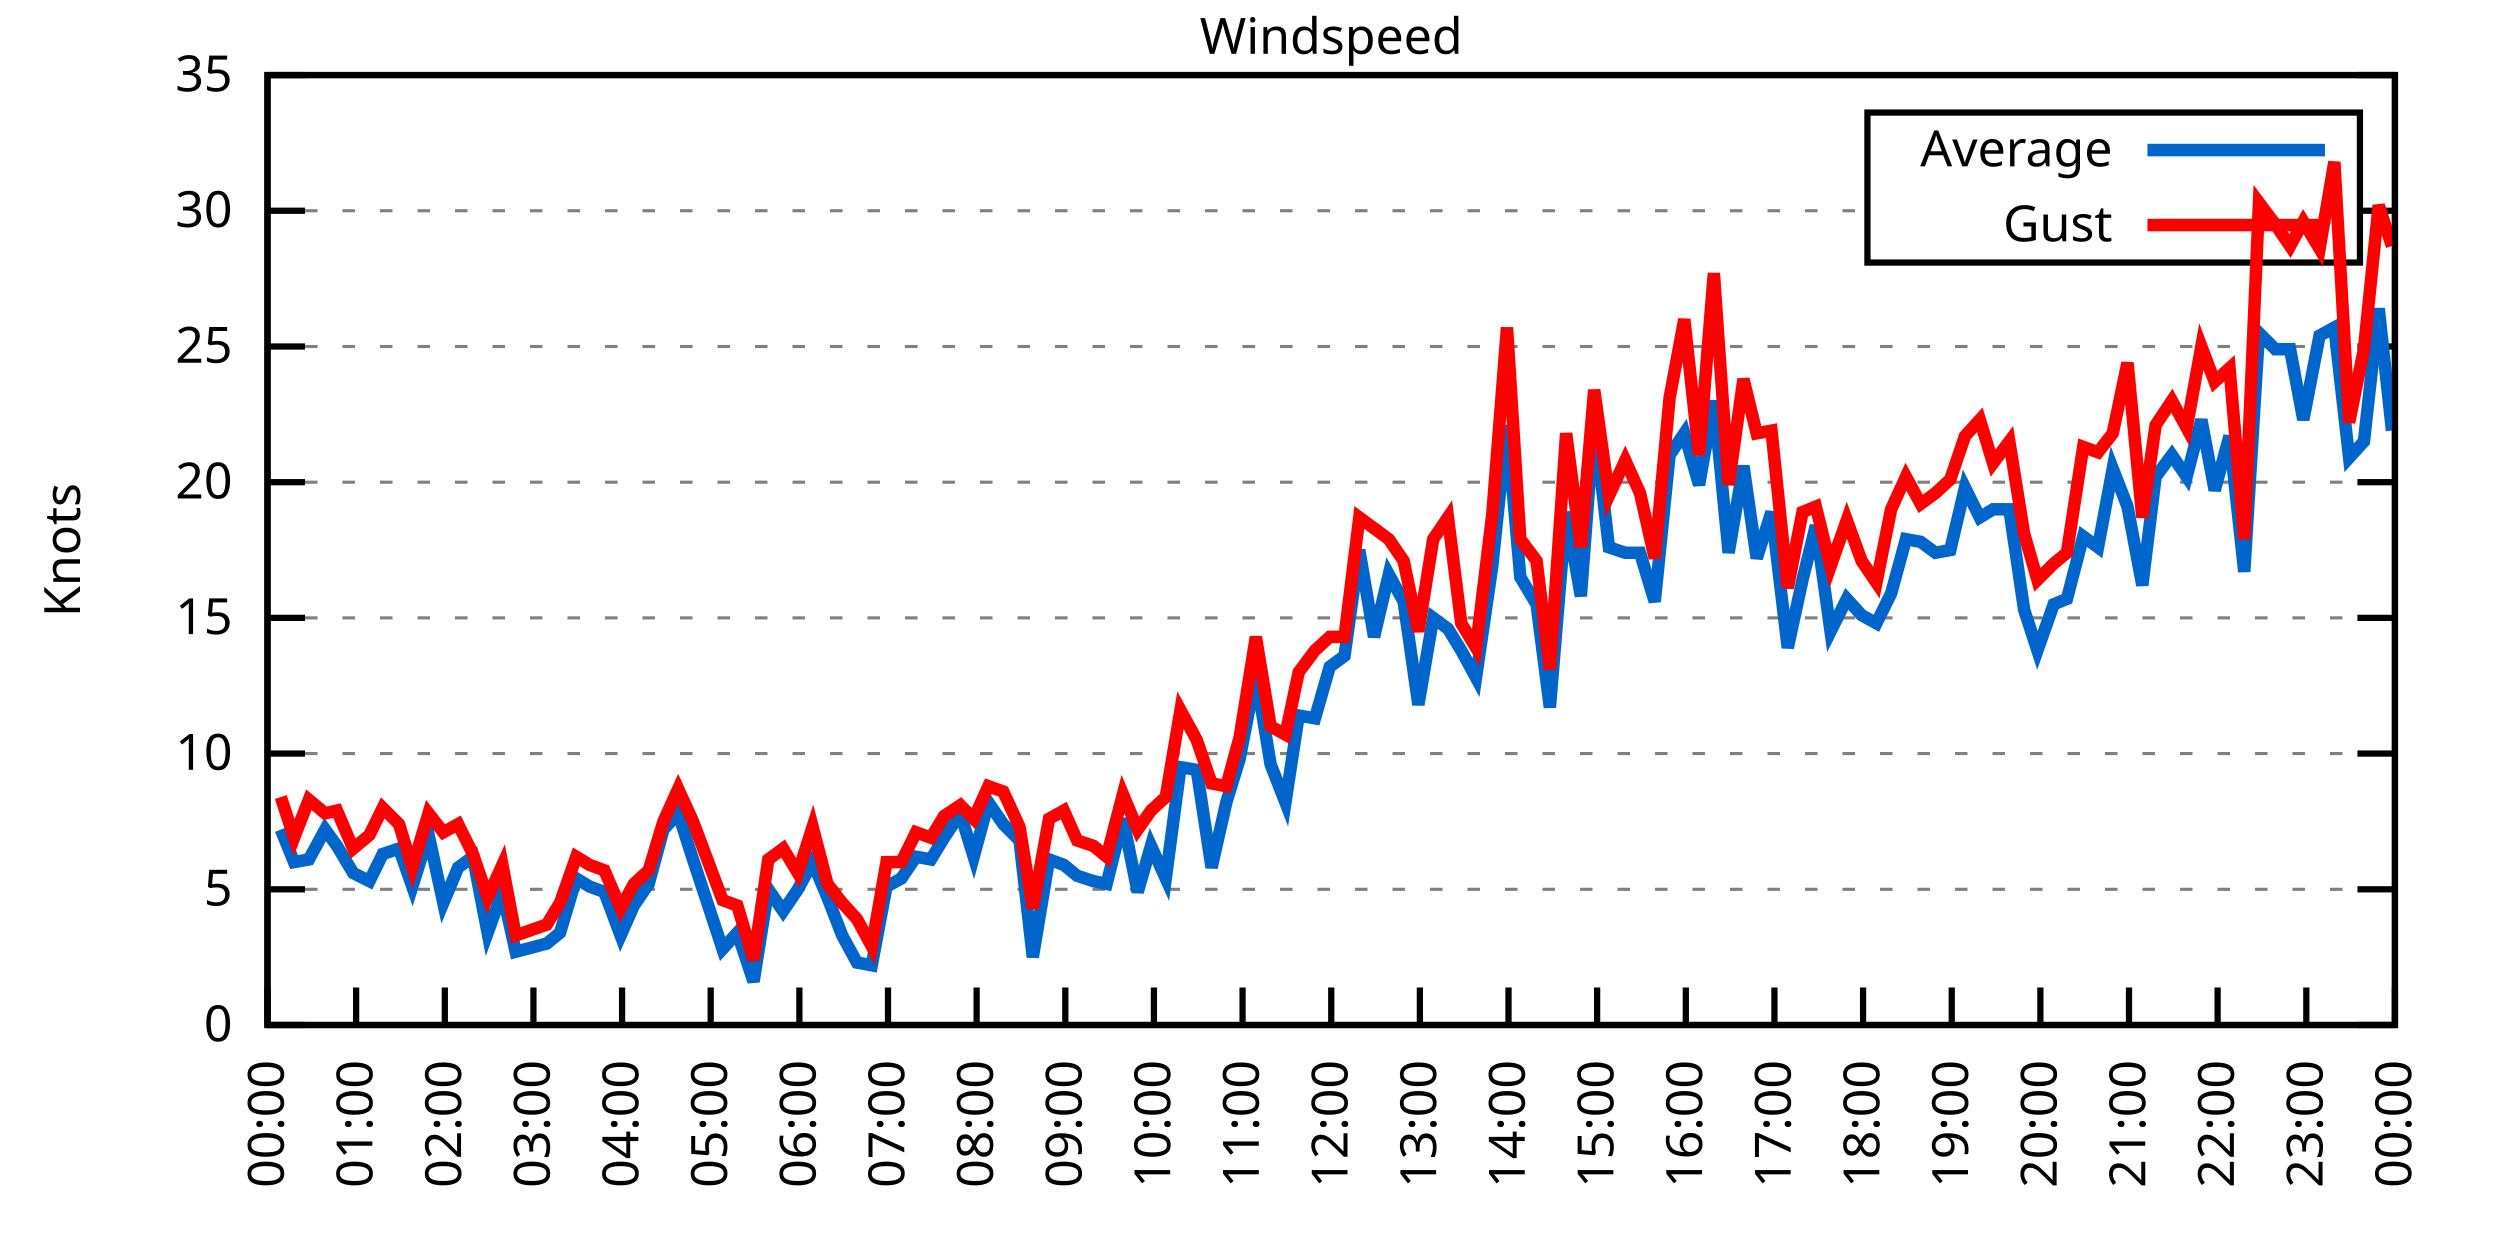
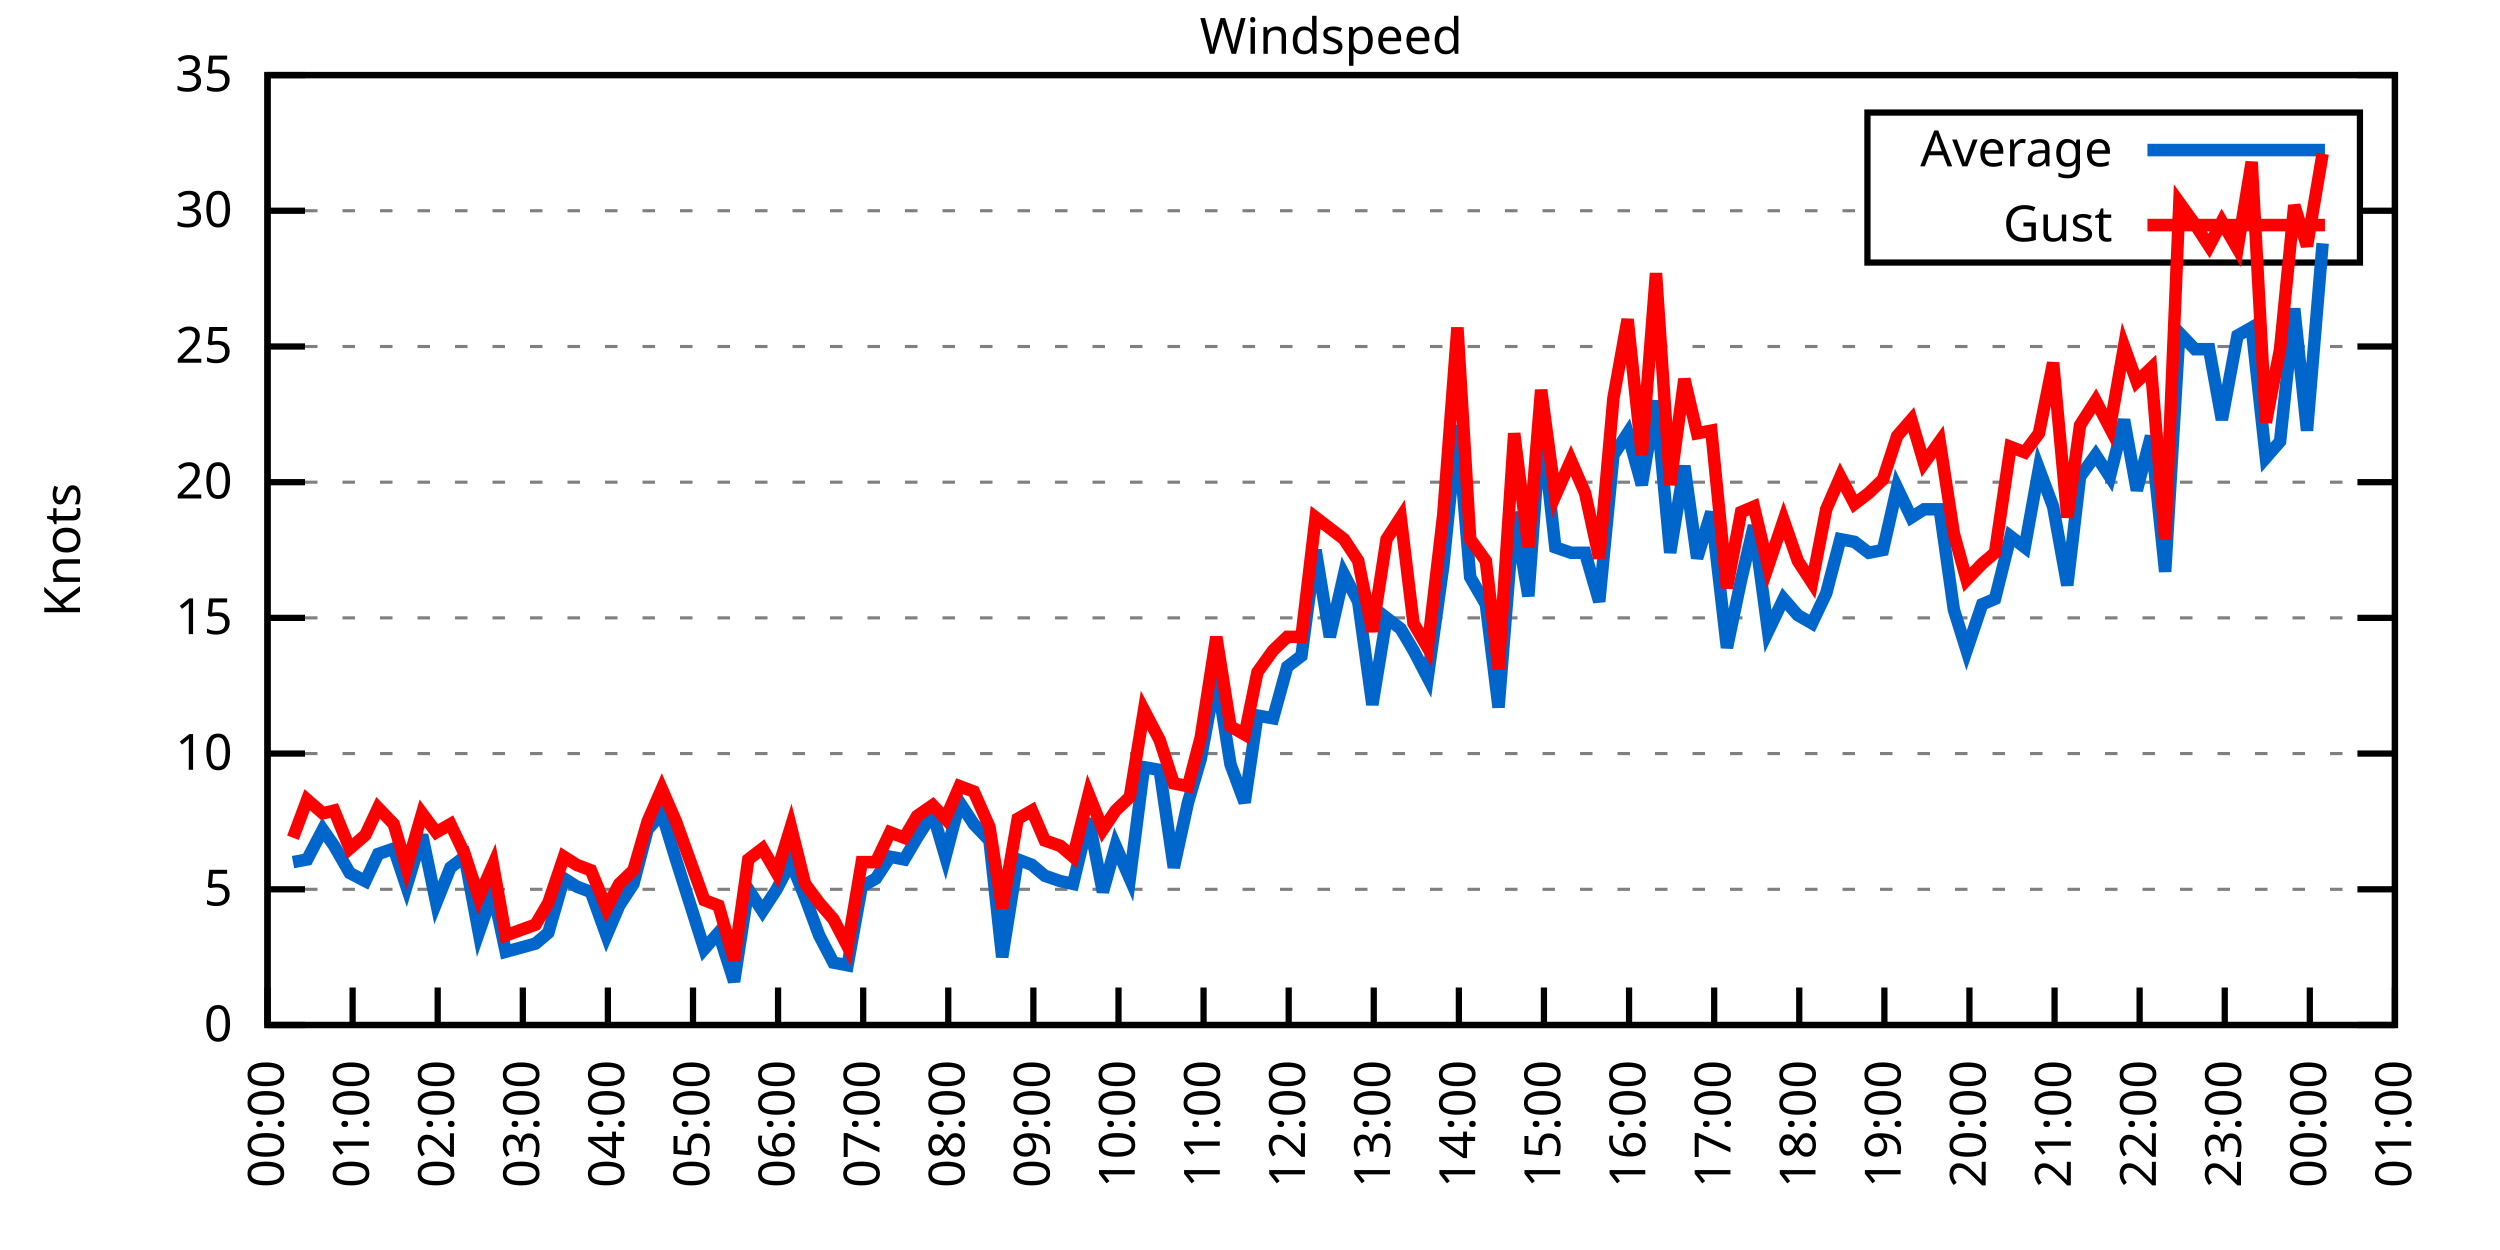
<svg xmlns="http://www.w3.org/2000/svg" xmlns:xlink="http://www.w3.org/1999/xlink" width="400" height="200" viewBox="0 0 400 200">
  <g id="gnuplot_canvas">
    <rect x="0" y="0" width="400" height="200" fill="none" />
    <defs>
      <circle id="gpDot" r="0.5" stroke-width="0.5" stroke="currentColor" />
      <path id="gpPt0" stroke-width="0.333" stroke="currentColor" d="M-1,0 h2 M0,-1 v2" />
      <path id="gpPt1" stroke-width="0.333" stroke="currentColor" d="M-1,-1 L1,1 M1,-1 L-1,1" />
      <path id="gpPt2" stroke-width="0.333" stroke="currentColor" d="M-1,0 L1,0 M0,-1 L0,1 M-1,-1 L1,1 M-1,1 L1,-1" />
      <rect id="gpPt3" stroke-width="0.333" stroke="currentColor" x="-1" y="-1" width="2" height="2" />
      <rect id="gpPt4" stroke-width="0.333" stroke="currentColor" fill="currentColor" x="-1" y="-1" width="2" height="2" />
      <circle id="gpPt5" stroke-width="0.333" stroke="currentColor" cx="0" cy="0" r="1" />
      <use xlink:href="#gpPt5" id="gpPt6" fill="currentColor" stroke="none" />
      <path id="gpPt7" stroke-width="0.333" stroke="currentColor" d="M0,-1.33 L-1.33,0.67 L1.33,0.67 z" />
      <use xlink:href="#gpPt7" id="gpPt8" fill="currentColor" stroke="none" />
      <use xlink:href="#gpPt7" id="gpPt9" stroke="currentColor" transform="rotate(180)" />
      <use xlink:href="#gpPt9" id="gpPt10" fill="currentColor" stroke="none" />
      <use xlink:href="#gpPt3" id="gpPt11" stroke="currentColor" transform="rotate(45)" />
      <use xlink:href="#gpPt11" id="gpPt12" fill="currentColor" stroke="none" />
      <path id="gpPt13" stroke-width="0.333" stroke="currentColor" d="M0,1.330 L1.265,0.411 L0.782,-1.067 L-0.782,-1.076 L-1.265,0.411 z" />
      <use xlink:href="#gpPt13" id="gpPt14" fill="currentColor" stroke="none" />
      <filter id="textbox" filterUnits="objectBoundingBox" x="0" y="0" height="1" width="1">
        <feFlood flood-color="white" flood-opacity="1" result="bgnd" />
        <feComposite in="SourceGraphic" in2="bgnd" operator="atop" />
      </filter>
      <filter id="greybox" filterUnits="objectBoundingBox" x="0" y="0" height="1" width="1">
        <feFlood flood-color="lightgrey" flood-opacity="1" result="grey" />
        <feComposite in="SourceGraphic" in2="grey" operator="atop" />
      </filter>
    </defs>
    <g fill="none" color="white" stroke="currentColor" stroke-width="1.00" stroke-linecap="butt" stroke-linejoin="miter">
</g>
    <g fill="none" color="black" stroke="currentColor" stroke-width="1.00" stroke-linecap="butt" stroke-linejoin="miter">
      <g stroke="none" shape-rendering="crispEdges">
        <polygon fill="rgb(255, 255, 255)" points="42.80,164.00 383.18,164.00 383.18,12.02 42.80,12.02 " />
      </g>
    </g>
    <g fill="none" color="black" stroke="currentColor" stroke-width="1.00" stroke-linecap="butt" stroke-linejoin="miter">
</g>
    <g fill="none" color="black" stroke="black" stroke-width="0.50" stroke-linecap="butt" stroke-linejoin="miter">
</g>
    <g fill="none" color="gray" stroke="currentColor" stroke-width="0.50" stroke-linecap="butt" stroke-linejoin="miter">
      <path stroke="gray" stroke-dasharray="2,4" class="gridline" d="M42.80,164.00 L383.19,164.00  " />
    </g>
    <g fill="none" color="gray" stroke="gray" stroke-width="1.00" stroke-linecap="butt" stroke-linejoin="miter">
</g>
    <g fill="none" color="black" stroke="currentColor" stroke-width="1.00" stroke-linecap="butt" stroke-linejoin="miter">
      <path stroke="black" d="M42.80,164.00 L48.80,164.00 M383.19,164.00 L377.19,164.00  " />
      <g transform="translate(37.20,166.60)" stroke="none" fill="black" font-family="Sans" font-size="8.00" text-anchor="end">
        <text>
          <tspan font-family="Sans"> 0</tspan>
        </text>
      </g>
    </g>
    <g fill="none" color="black" stroke="currentColor" stroke-width="1.00" stroke-linecap="butt" stroke-linejoin="miter">
</g>
    <g fill="none" color="black" stroke="black" stroke-width="0.50" stroke-linecap="butt" stroke-linejoin="miter">
</g>
    <g fill="none" color="gray" stroke="currentColor" stroke-width="0.50" stroke-linecap="butt" stroke-linejoin="miter">
      <path stroke="gray" stroke-dasharray="2,4" class="gridline" d="M42.80,142.29 L383.19,142.29  " />
    </g>
    <g fill="none" color="gray" stroke="gray" stroke-width="1.00" stroke-linecap="butt" stroke-linejoin="miter">
</g>
    <g fill="none" color="black" stroke="currentColor" stroke-width="1.00" stroke-linecap="butt" stroke-linejoin="miter">
      <path stroke="black" d="M42.80,142.29 L48.80,142.29 M383.19,142.29 L377.19,142.29  " />
      <g transform="translate(37.20,144.89)" stroke="none" fill="black" font-family="Sans" font-size="8.00" text-anchor="end">
        <text>
          <tspan font-family="Sans"> 5</tspan>
        </text>
      </g>
    </g>
    <g fill="none" color="black" stroke="currentColor" stroke-width="1.00" stroke-linecap="butt" stroke-linejoin="miter">
</g>
    <g fill="none" color="black" stroke="black" stroke-width="0.50" stroke-linecap="butt" stroke-linejoin="miter">
</g>
    <g fill="none" color="gray" stroke="currentColor" stroke-width="0.50" stroke-linecap="butt" stroke-linejoin="miter">
      <path stroke="gray" stroke-dasharray="2,4" class="gridline" d="M42.80,120.57 L383.19,120.57  " />
    </g>
    <g fill="none" color="gray" stroke="gray" stroke-width="1.00" stroke-linecap="butt" stroke-linejoin="miter">
</g>
    <g fill="none" color="black" stroke="currentColor" stroke-width="1.00" stroke-linecap="butt" stroke-linejoin="miter">
      <path stroke="black" d="M42.80,120.57 L48.80,120.57 M383.19,120.57 L377.19,120.57  " />
      <g transform="translate(37.20,123.17)" stroke="none" fill="black" font-family="Sans" font-size="8.00" text-anchor="end">
        <text>
          <tspan font-family="Sans"> 10</tspan>
        </text>
      </g>
    </g>
    <g fill="none" color="black" stroke="currentColor" stroke-width="1.00" stroke-linecap="butt" stroke-linejoin="miter">
</g>
    <g fill="none" color="black" stroke="black" stroke-width="0.50" stroke-linecap="butt" stroke-linejoin="miter">
</g>
    <g fill="none" color="gray" stroke="currentColor" stroke-width="0.50" stroke-linecap="butt" stroke-linejoin="miter">
      <path stroke="gray" stroke-dasharray="2,4" class="gridline" d="M42.80,98.86 L383.19,98.86  " />
    </g>
    <g fill="none" color="gray" stroke="gray" stroke-width="1.00" stroke-linecap="butt" stroke-linejoin="miter">
</g>
    <g fill="none" color="black" stroke="currentColor" stroke-width="1.00" stroke-linecap="butt" stroke-linejoin="miter">
      <path stroke="black" d="M42.80,98.86 L48.80,98.86 M383.19,98.86 L377.19,98.86  " />
      <g transform="translate(37.20,101.46)" stroke="none" fill="black" font-family="Sans" font-size="8.00" text-anchor="end">
        <text>
          <tspan font-family="Sans"> 15</tspan>
        </text>
      </g>
    </g>
    <g fill="none" color="black" stroke="currentColor" stroke-width="1.00" stroke-linecap="butt" stroke-linejoin="miter">
</g>
    <g fill="none" color="black" stroke="black" stroke-width="0.50" stroke-linecap="butt" stroke-linejoin="miter">
</g>
    <g fill="none" color="gray" stroke="currentColor" stroke-width="0.50" stroke-linecap="butt" stroke-linejoin="miter">
      <path stroke="gray" stroke-dasharray="2,4" class="gridline" d="M42.80,77.15 L383.19,77.15  " />
    </g>
    <g fill="none" color="gray" stroke="gray" stroke-width="1.00" stroke-linecap="butt" stroke-linejoin="miter">
</g>
    <g fill="none" color="black" stroke="currentColor" stroke-width="1.00" stroke-linecap="butt" stroke-linejoin="miter">
      <path stroke="black" d="M42.80,77.15 L48.80,77.15 M383.19,77.15 L377.19,77.15  " />
      <g transform="translate(37.20,79.75)" stroke="none" fill="black" font-family="Sans" font-size="8.00" text-anchor="end">
        <text>
          <tspan font-family="Sans"> 20</tspan>
        </text>
      </g>
    </g>
    <g fill="none" color="black" stroke="currentColor" stroke-width="1.00" stroke-linecap="butt" stroke-linejoin="miter">
</g>
    <g fill="none" color="black" stroke="black" stroke-width="0.50" stroke-linecap="butt" stroke-linejoin="miter">
</g>
    <g fill="none" color="gray" stroke="currentColor" stroke-width="0.50" stroke-linecap="butt" stroke-linejoin="miter">
      <path stroke="gray" stroke-dasharray="2,4" class="gridline" d="M42.80,55.44 L383.19,55.44  " />
    </g>
    <g fill="none" color="gray" stroke="gray" stroke-width="1.00" stroke-linecap="butt" stroke-linejoin="miter">
</g>
    <g fill="none" color="black" stroke="currentColor" stroke-width="1.00" stroke-linecap="butt" stroke-linejoin="miter">
      <path stroke="black" d="M42.80,55.44 L48.80,55.44 M383.19,55.44 L377.19,55.44  " />
      <g transform="translate(37.20,58.04)" stroke="none" fill="black" font-family="Sans" font-size="8.00" text-anchor="end">
        <text>
          <tspan font-family="Sans"> 25</tspan>
        </text>
      </g>
    </g>
    <g fill="none" color="black" stroke="currentColor" stroke-width="1.00" stroke-linecap="butt" stroke-linejoin="miter">
</g>
    <g fill="none" color="black" stroke="black" stroke-width="0.50" stroke-linecap="butt" stroke-linejoin="miter">
</g>
    <g fill="none" color="gray" stroke="currentColor" stroke-width="0.50" stroke-linecap="butt" stroke-linejoin="miter">
      <path stroke="gray" stroke-dasharray="2,4" class="gridline" d="M42.80,33.72 L298.79,33.72 M377.59,33.72 L383.19,33.72  " />
    </g>
    <g fill="none" color="gray" stroke="gray" stroke-width="1.00" stroke-linecap="butt" stroke-linejoin="miter">
</g>
    <g fill="none" color="black" stroke="currentColor" stroke-width="1.00" stroke-linecap="butt" stroke-linejoin="miter">
      <path stroke="black" d="M42.80,33.72 L48.80,33.72 M383.19,33.72 L377.19,33.72  " />
      <g transform="translate(37.20,36.32)" stroke="none" fill="black" font-family="Sans" font-size="8.00" text-anchor="end">
        <text>
          <tspan font-family="Sans"> 30</tspan>
        </text>
      </g>
    </g>
    <g fill="none" color="black" stroke="currentColor" stroke-width="1.00" stroke-linecap="butt" stroke-linejoin="miter">
</g>
    <g fill="none" color="black" stroke="black" stroke-width="0.50" stroke-linecap="butt" stroke-linejoin="miter">
</g>
    <g fill="none" color="gray" stroke="currentColor" stroke-width="0.50" stroke-linecap="butt" stroke-linejoin="miter">
      <path stroke="gray" stroke-dasharray="2,4" class="gridline" d="M42.80,12.01 L383.19,12.01  " />
    </g>
    <g fill="none" color="gray" stroke="gray" stroke-width="1.00" stroke-linecap="butt" stroke-linejoin="miter">
</g>
    <g fill="none" color="black" stroke="currentColor" stroke-width="1.00" stroke-linecap="butt" stroke-linejoin="miter">
      <path stroke="black" d="M42.80,12.01 L48.80,12.01 M383.19,12.01 L377.19,12.01  " />
      <g transform="translate(37.20,14.61)" stroke="none" fill="black" font-family="Sans" font-size="8.00" text-anchor="end">
        <text>
          <tspan font-family="Sans"> 35</tspan>
        </text>
      </g>
    </g>
    <g fill="none" color="black" stroke="currentColor" stroke-width="1.00" stroke-linecap="butt" stroke-linejoin="miter">
      <path stroke="black" d="M42.80,164.00 L42.80,158.00  " />
      <g transform="translate(45.40,169.60) rotate(270.00)" stroke="none" fill="black" font-family="Sans" font-size="8.00" text-anchor="end">
        <text>
          <tspan font-family="Sans">00:00</tspan>
        </text>
      </g>
    </g>
    <g fill="none" color="black" stroke="currentColor" stroke-width="1.00" stroke-linecap="butt" stroke-linejoin="miter">
-       <path stroke="black" d="M56.98,164.00 L56.98,158.00  " />
-       <g transform="translate(59.58,169.60) rotate(270.00)" stroke="none" fill="black" font-family="Sans" font-size="8.00" text-anchor="end">
+       <path stroke="black" d="M56.42,164.00 L56.42,158.00  " />
+       <g transform="translate(59.02,169.60) rotate(270.00)" stroke="none" fill="black" font-family="Sans" font-size="8.00" text-anchor="end">
        <text>
          <tspan font-family="Sans">01:00</tspan>
        </text>
      </g>
    </g>
    <g fill="none" color="black" stroke="currentColor" stroke-width="1.00" stroke-linecap="butt" stroke-linejoin="miter">
-       <path stroke="black" d="M71.17,164.00 L71.17,158.00  " />
-       <g transform="translate(73.77,169.60) rotate(270.00)" stroke="none" fill="black" font-family="Sans" font-size="8.00" text-anchor="end">
+       <path stroke="black" d="M70.03,164.00 L70.03,158.00  " />
+       <g transform="translate(72.63,169.60) rotate(270.00)" stroke="none" fill="black" font-family="Sans" font-size="8.00" text-anchor="end">
        <text>
          <tspan font-family="Sans">02:00</tspan>
        </text>
      </g>
    </g>
    <g fill="none" color="black" stroke="currentColor" stroke-width="1.00" stroke-linecap="butt" stroke-linejoin="miter">
-       <path stroke="black" d="M85.35,164.00 L85.35,158.00  " />
-       <g transform="translate(87.95,169.60) rotate(270.00)" stroke="none" fill="black" font-family="Sans" font-size="8.00" text-anchor="end">
+       <path stroke="black" d="M83.65,164.00 L83.65,158.00  " />
+       <g transform="translate(86.25,169.60) rotate(270.00)" stroke="none" fill="black" font-family="Sans" font-size="8.00" text-anchor="end">
        <text>
          <tspan font-family="Sans">03:00</tspan>
        </text>
      </g>
    </g>
    <g fill="none" color="black" stroke="currentColor" stroke-width="1.00" stroke-linecap="butt" stroke-linejoin="miter">
-       <path stroke="black" d="M99.53,164.00 L99.53,158.00  " />
-       <g transform="translate(102.13,169.60) rotate(270.00)" stroke="none" fill="black" font-family="Sans" font-size="8.00" text-anchor="end">
+       <path stroke="black" d="M97.26,164.00 L97.26,158.00  " />
+       <g transform="translate(99.86,169.60) rotate(270.00)" stroke="none" fill="black" font-family="Sans" font-size="8.00" text-anchor="end">
        <text>
          <tspan font-family="Sans">04:00</tspan>
        </text>
      </g>
    </g>
    <g fill="none" color="black" stroke="currentColor" stroke-width="1.00" stroke-linecap="butt" stroke-linejoin="miter">
-       <path stroke="black" d="M113.71,164.00 L113.71,158.00  " />
-       <g transform="translate(116.31,169.60) rotate(270.00)" stroke="none" fill="black" font-family="Sans" font-size="8.00" text-anchor="end">
+       <path stroke="black" d="M110.88,164.00 L110.88,158.00  " />
+       <g transform="translate(113.48,169.60) rotate(270.00)" stroke="none" fill="black" font-family="Sans" font-size="8.00" text-anchor="end">
        <text>
          <tspan font-family="Sans">05:00</tspan>
        </text>
      </g>
    </g>
    <g fill="none" color="black" stroke="currentColor" stroke-width="1.00" stroke-linecap="butt" stroke-linejoin="miter">
-       <path stroke="black" d="M127.90,164.00 L127.90,158.00  " />
-       <g transform="translate(130.50,169.60) rotate(270.00)" stroke="none" fill="black" font-family="Sans" font-size="8.00" text-anchor="end">
+       <path stroke="black" d="M124.49,164.00 L124.49,158.00  " />
+       <g transform="translate(127.09,169.60) rotate(270.00)" stroke="none" fill="black" font-family="Sans" font-size="8.00" text-anchor="end">
        <text>
          <tspan font-family="Sans">06:00</tspan>
        </text>
      </g>
    </g>
    <g fill="none" color="black" stroke="currentColor" stroke-width="1.00" stroke-linecap="butt" stroke-linejoin="miter">
-       <path stroke="black" d="M142.08,164.00 L142.08,158.00  " />
-       <g transform="translate(144.68,169.60) rotate(270.00)" stroke="none" fill="black" font-family="Sans" font-size="8.00" text-anchor="end">
+       <path stroke="black" d="M138.11,164.00 L138.11,158.00  " />
+       <g transform="translate(140.71,169.60) rotate(270.00)" stroke="none" fill="black" font-family="Sans" font-size="8.00" text-anchor="end">
        <text>
          <tspan font-family="Sans">07:00</tspan>
        </text>
      </g>
    </g>
    <g fill="none" color="black" stroke="currentColor" stroke-width="1.00" stroke-linecap="butt" stroke-linejoin="miter">
-       <path stroke="black" d="M156.26,164.00 L156.26,158.00  " />
-       <g transform="translate(158.86,169.60) rotate(270.00)" stroke="none" fill="black" font-family="Sans" font-size="8.00" text-anchor="end">
+       <path stroke="black" d="M151.72,164.00 L151.72,158.00  " />
+       <g transform="translate(154.32,169.60) rotate(270.00)" stroke="none" fill="black" font-family="Sans" font-size="8.00" text-anchor="end">
        <text>
          <tspan font-family="Sans">08:00</tspan>
        </text>
      </g>
    </g>
    <g fill="none" color="black" stroke="currentColor" stroke-width="1.00" stroke-linecap="butt" stroke-linejoin="miter">
-       <path stroke="black" d="M170.45,164.00 L170.45,158.00  " />
-       <g transform="translate(173.05,169.60) rotate(270.00)" stroke="none" fill="black" font-family="Sans" font-size="8.00" text-anchor="end">
+       <path stroke="black" d="M165.34,164.00 L165.34,158.00  " />
+       <g transform="translate(167.94,169.60) rotate(270.00)" stroke="none" fill="black" font-family="Sans" font-size="8.00" text-anchor="end">
        <text>
          <tspan font-family="Sans">09:00</tspan>
        </text>
      </g>
    </g>
    <g fill="none" color="black" stroke="currentColor" stroke-width="1.00" stroke-linecap="butt" stroke-linejoin="miter">
-       <path stroke="black" d="M184.63,164.00 L184.63,158.00  " />
-       <g transform="translate(187.23,169.60) rotate(270.00)" stroke="none" fill="black" font-family="Sans" font-size="8.00" text-anchor="end">
+       <path stroke="black" d="M178.96,164.00 L178.96,158.00  " />
+       <g transform="translate(181.56,169.60) rotate(270.00)" stroke="none" fill="black" font-family="Sans" font-size="8.00" text-anchor="end">
        <text>
          <tspan font-family="Sans">10:00</tspan>
        </text>
      </g>
    </g>
    <g fill="none" color="black" stroke="currentColor" stroke-width="1.00" stroke-linecap="butt" stroke-linejoin="miter">
-       <path stroke="black" d="M198.81,164.00 L198.81,158.00  " />
-       <g transform="translate(201.41,169.60) rotate(270.00)" stroke="none" fill="black" font-family="Sans" font-size="8.00" text-anchor="end">
+       <path stroke="black" d="M192.57,164.00 L192.57,158.00  " />
+       <g transform="translate(195.17,169.60) rotate(270.00)" stroke="none" fill="black" font-family="Sans" font-size="8.00" text-anchor="end">
        <text>
          <tspan font-family="Sans">11:00</tspan>
        </text>
      </g>
    </g>
    <g fill="none" color="black" stroke="currentColor" stroke-width="1.00" stroke-linecap="butt" stroke-linejoin="miter">
-       <path stroke="black" d="M213.00,164.00 L213.00,158.00  " />
-       <g transform="translate(215.60,169.60) rotate(270.00)" stroke="none" fill="black" font-family="Sans" font-size="8.00" text-anchor="end">
+       <path stroke="black" d="M206.19,164.00 L206.19,158.00  " />
+       <g transform="translate(208.79,169.60) rotate(270.00)" stroke="none" fill="black" font-family="Sans" font-size="8.00" text-anchor="end">
        <text>
          <tspan font-family="Sans">12:00</tspan>
        </text>
      </g>
    </g>
    <g fill="none" color="black" stroke="currentColor" stroke-width="1.00" stroke-linecap="butt" stroke-linejoin="miter">
-       <path stroke="black" d="M227.18,164.00 L227.18,158.00  " />
-       <g transform="translate(229.78,169.60) rotate(270.00)" stroke="none" fill="black" font-family="Sans" font-size="8.00" text-anchor="end">
+       <path stroke="black" d="M219.80,164.00 L219.80,158.00  " />
+       <g transform="translate(222.40,169.60) rotate(270.00)" stroke="none" fill="black" font-family="Sans" font-size="8.00" text-anchor="end">
        <text>
          <tspan font-family="Sans">13:00</tspan>
        </text>
      </g>
    </g>
    <g fill="none" color="black" stroke="currentColor" stroke-width="1.00" stroke-linecap="butt" stroke-linejoin="miter">
-       <path stroke="black" d="M241.36,164.00 L241.36,158.00  " />
-       <g transform="translate(243.96,169.60) rotate(270.00)" stroke="none" fill="black" font-family="Sans" font-size="8.00" text-anchor="end">
+       <path stroke="black" d="M233.42,164.00 L233.42,158.00  " />
+       <g transform="translate(236.02,169.60) rotate(270.00)" stroke="none" fill="black" font-family="Sans" font-size="8.00" text-anchor="end">
        <text>
          <tspan font-family="Sans">14:00</tspan>
        </text>
      </g>
    </g>
    <g fill="none" color="black" stroke="currentColor" stroke-width="1.00" stroke-linecap="butt" stroke-linejoin="miter">
-       <path stroke="black" d="M255.54,164.00 L255.54,158.00  " />
-       <g transform="translate(258.14,169.60) rotate(270.00)" stroke="none" fill="black" font-family="Sans" font-size="8.00" text-anchor="end">
+       <path stroke="black" d="M247.03,164.00 L247.03,158.00  " />
+       <g transform="translate(249.63,169.60) rotate(270.00)" stroke="none" fill="black" font-family="Sans" font-size="8.00" text-anchor="end">
        <text>
          <tspan font-family="Sans">15:00</tspan>
        </text>
      </g>
    </g>
    <g fill="none" color="black" stroke="currentColor" stroke-width="1.00" stroke-linecap="butt" stroke-linejoin="miter">
-       <path stroke="black" d="M269.73,164.00 L269.73,158.00  " />
-       <g transform="translate(272.33,169.60) rotate(270.00)" stroke="none" fill="black" font-family="Sans" font-size="8.00" text-anchor="end">
+       <path stroke="black" d="M260.65,164.00 L260.65,158.00  " />
+       <g transform="translate(263.25,169.60) rotate(270.00)" stroke="none" fill="black" font-family="Sans" font-size="8.00" text-anchor="end">
        <text>
          <tspan font-family="Sans">16:00</tspan>
        </text>
      </g>
    </g>
    <g fill="none" color="black" stroke="currentColor" stroke-width="1.00" stroke-linecap="butt" stroke-linejoin="miter">
-       <path stroke="black" d="M283.91,164.00 L283.91,158.00  " />
-       <g transform="translate(286.51,169.60) rotate(270.00)" stroke="none" fill="black" font-family="Sans" font-size="8.00" text-anchor="end">
+       <path stroke="black" d="M274.27,164.00 L274.27,158.00  " />
+       <g transform="translate(276.87,169.60) rotate(270.00)" stroke="none" fill="black" font-family="Sans" font-size="8.00" text-anchor="end">
        <text>
          <tspan font-family="Sans">17:00</tspan>
        </text>
      </g>
    </g>
    <g fill="none" color="black" stroke="currentColor" stroke-width="1.00" stroke-linecap="butt" stroke-linejoin="miter">
-       <path stroke="black" d="M298.09,164.00 L298.09,158.00  " />
-       <g transform="translate(300.69,169.60) rotate(270.00)" stroke="none" fill="black" font-family="Sans" font-size="8.00" text-anchor="end">
+       <path stroke="black" d="M287.88,164.00 L287.88,158.00  " />
+       <g transform="translate(290.48,169.60) rotate(270.00)" stroke="none" fill="black" font-family="Sans" font-size="8.00" text-anchor="end">
        <text>
          <tspan font-family="Sans">18:00</tspan>
        </text>
      </g>
    </g>
    <g fill="none" color="black" stroke="currentColor" stroke-width="1.00" stroke-linecap="butt" stroke-linejoin="miter">
-       <path stroke="black" d="M312.28,164.00 L312.28,158.00  " />
-       <g transform="translate(314.88,169.60) rotate(270.00)" stroke="none" fill="black" font-family="Sans" font-size="8.00" text-anchor="end">
+       <path stroke="black" d="M301.50,164.00 L301.50,158.00  " />
+       <g transform="translate(304.10,169.60) rotate(270.00)" stroke="none" fill="black" font-family="Sans" font-size="8.00" text-anchor="end">
        <text>
          <tspan font-family="Sans">19:00</tspan>
        </text>
      </g>
    </g>
    <g fill="none" color="black" stroke="currentColor" stroke-width="1.00" stroke-linecap="butt" stroke-linejoin="miter">
-       <path stroke="black" d="M326.46,164.00 L326.46,158.00  " />
-       <g transform="translate(329.06,169.60) rotate(270.00)" stroke="none" fill="black" font-family="Sans" font-size="8.00" text-anchor="end">
+       <path stroke="black" d="M315.11,164.00 L315.11,158.00  " />
+       <g transform="translate(317.71,169.60) rotate(270.00)" stroke="none" fill="black" font-family="Sans" font-size="8.00" text-anchor="end">
        <text>
          <tspan font-family="Sans">20:00</tspan>
        </text>
      </g>
    </g>
    <g fill="none" color="black" stroke="currentColor" stroke-width="1.00" stroke-linecap="butt" stroke-linejoin="miter">
-       <path stroke="black" d="M340.64,164.00 L340.64,158.00  " />
-       <g transform="translate(343.24,169.60) rotate(270.00)" stroke="none" fill="black" font-family="Sans" font-size="8.00" text-anchor="end">
+       <path stroke="black" d="M328.73,164.00 L328.73,158.00  " />
+       <g transform="translate(331.33,169.60) rotate(270.00)" stroke="none" fill="black" font-family="Sans" font-size="8.00" text-anchor="end">
        <text>
          <tspan font-family="Sans">21:00</tspan>
        </text>
      </g>
    </g>
    <g fill="none" color="black" stroke="currentColor" stroke-width="1.00" stroke-linecap="butt" stroke-linejoin="miter">
-       <path stroke="black" d="M354.82,164.00 L354.82,158.00  " />
-       <g transform="translate(357.42,169.60) rotate(270.00)" stroke="none" fill="black" font-family="Sans" font-size="8.00" text-anchor="end">
+       <path stroke="black" d="M342.34,164.00 L342.34,158.00  " />
+       <g transform="translate(344.94,169.60) rotate(270.00)" stroke="none" fill="black" font-family="Sans" font-size="8.00" text-anchor="end">
        <text>
          <tspan font-family="Sans">22:00</tspan>
        </text>
      </g>
    </g>
    <g fill="none" color="black" stroke="currentColor" stroke-width="1.00" stroke-linecap="butt" stroke-linejoin="miter">
-       <path stroke="black" d="M369.01,164.00 L369.01,158.00  " />
-       <g transform="translate(371.61,169.60) rotate(270.00)" stroke="none" fill="black" font-family="Sans" font-size="8.00" text-anchor="end">
+       <path stroke="black" d="M355.96,164.00 L355.96,158.00  " />
+       <g transform="translate(358.56,169.60) rotate(270.00)" stroke="none" fill="black" font-family="Sans" font-size="8.00" text-anchor="end">
        <text>
          <tspan font-family="Sans">23:00</tspan>
+         </text>
+       </g>
+     </g>
+     <g fill="none" color="black" stroke="currentColor" stroke-width="1.00" stroke-linecap="butt" stroke-linejoin="miter">
+       <path stroke="black" d="M369.57,164.00 L369.57,158.00  " />
+       <g transform="translate(372.17,169.60) rotate(270.00)" stroke="none" fill="black" font-family="Sans" font-size="8.00" text-anchor="end">
+         <text>
+           <tspan font-family="Sans">00:00</tspan>
        </text>
      </g>
    </g>
    <g fill="none" color="black" stroke="currentColor" stroke-width="1.00" stroke-linecap="butt" stroke-linejoin="miter">
      <path stroke="black" d="M383.19,164.00 L383.19,158.00  " />
      <g transform="translate(385.79,169.60) rotate(270.00)" stroke="none" fill="black" font-family="Sans" font-size="8.00" text-anchor="end">
        <text>
-           <tspan font-family="Sans">00:00</tspan>
+           <tspan font-family="Sans">01:00</tspan>
        </text>
      </g>
    </g>
    <g fill="none" color="black" stroke="currentColor" stroke-width="1.00" stroke-linecap="butt" stroke-linejoin="miter">
</g>
    <g fill="none" color="black" stroke="currentColor" stroke-width="1.00" stroke-linecap="butt" stroke-linejoin="miter">
      <path stroke="black" d="M42.80,12.01 L42.80,164.00 L383.19,164.00 L383.19,12.01 L42.80,12.01 Z  " />
    </g>
    <g fill="none" color="black" stroke="currentColor" stroke-width="1.00" stroke-linecap="butt" stroke-linejoin="miter">
</g>
    <g fill="none" color="black" stroke="currentColor" stroke-width="1.00" stroke-linecap="butt" stroke-linejoin="miter">
      <path stroke="black" d="M298.79,42.01 L298.79,18.01 L377.59,18.01 L377.59,42.01 L298.79,42.01 Z  " />
    </g>
    <g id="Windspeed_plot_1">
      <g fill="none" color="white" stroke="black" stroke-width="2.00" stroke-linecap="butt" stroke-linejoin="miter">
</g>
      <g fill="none" color="black" stroke="currentColor" stroke-width="2.00" stroke-linecap="butt" stroke-linejoin="miter">
        <g transform="translate(337.99,26.61)" stroke="none" fill="black" font-family="Sans" font-size="8.00" text-anchor="end">
          <text>
            <tspan font-family="Sans">Average</tspan>
          </text>
        </g>
      </g>
      <g fill="none" color="black" stroke="currentColor" stroke-width="2.00" stroke-linecap="butt" stroke-linejoin="miter">
-         <path stroke="rgb(  0, 102, 204)" d="M343.59,24.01 L371.99,24.01 M44.93,132.73 L47.05,137.94 L49.42,137.51 L52.02,132.73 L53.91,135.34 L56.51,139.68   L59.11,140.98 L61.24,136.64 L63.84,135.77 L65.97,141.85 L68.57,133.60 L70.93,144.46 L73.29,138.81 L75.66,137.08   L78.02,149.24 L80.38,142.72 L82.51,152.28 L87.48,150.97 L89.60,149.24 L92.20,140.55 L94.33,141.85 L96.70,142.72   L99.30,149.67 L101.42,144.89 L103.79,141.42 L106.15,132.73 L108.51,130.13 L110.88,137.51 L115.61,151.84 L117.97,149.24   L120.57,157.05 L122.93,142.29 L125.30,145.76 L127.66,142.29 L130.02,137.94 L132.39,143.59 L134.75,149.67 L137.12,154.01   L139.48,154.45 L141.84,141.85 L144.21,140.55 L146.57,137.08 L148.94,137.51 L151.06,134.04 L153.66,130.13 L155.79,137.08   L158.15,128.39 L160.52,131.86 L163.12,134.47 L165.25,153.14 L167.85,137.51 L170.21,138.38 L172.34,140.12 L174.94,140.98   L177.06,141.42 L179.67,131.00 L182.03,142.72 L184.16,135.34 L186.52,140.55 L188.88,122.75 L191.48,123.18 L193.85,138.81   L196.21,128.39 L198.34,121.44 L200.94,107.98 L203.30,122.31 L205.67,128.39 L207.79,114.49 L210.39,114.93 L212.76,106.68   L215.12,104.94 L217.49,88.00 L219.85,101.90 L222.21,91.91 L224.58,96.26 L226.94,112.76 L229.31,98.86 L231.67,100.60   L233.80,104.07 L236.16,108.42 L238.76,90.61 L241.12,68.03 L243.25,92.35 L245.85,96.69 L247.98,113.19 L250.58,81.93   L252.94,95.39 L255.07,67.16 L257.43,87.57 L260.04,88.44 L262.40,88.44 L264.76,96.26 L267.13,72.81 L269.49,69.33   L271.85,77.58 L274.22,64.12 L276.58,88.44 L278.95,74.54 L281.07,89.31 L283.44,81.93 L286.04,103.64 L288.40,92.78   L290.53,84.10 L292.89,101.03 L295.49,95.82 L297.86,98.43 L300.22,99.73 L302.58,94.95 L304.95,86.27 L307.31,86.70   L309.68,88.44 L312.04,88.00 L314.40,78.02 L316.77,82.79 L318.89,81.49 L321.49,81.49 L323.86,97.56 L325.99,104.07   L328.59,96.69 L330.71,95.82 L333.31,85.83 L335.68,87.57 L338.04,74.98 L340.40,81.06 L342.77,93.65 L344.90,76.28   L347.50,72.81 L349.86,76.28 L352.22,67.16 L354.35,78.45 L356.72,69.77 L359.08,91.48 L361.44,53.26 L364.04,55.87   L366.41,55.87 L368.53,67.16 L371.13,53.70 L373.50,52.40 L375.86,73.24 L378.23,70.63 L380.59,49.36 L382.72,68.90    " />
+         <path stroke="rgb(  0, 102, 204)" d="M343.59,24.01 L371.99,24.01 M46.88,137.94 L49.15,137.51 L51.65,132.73 L53.47,135.34 L55.96,139.68 L58.46,140.98   L60.50,136.64 L63.00,135.77 L65.04,141.85 L67.54,133.60 L69.80,144.46 L72.07,138.81 L74.34,137.08 L76.61,149.24   L78.88,142.72 L80.92,152.28 L85.69,150.97 L87.73,149.24 L90.23,140.55 L92.27,141.85 L94.54,142.72 L97.04,149.67   L99.08,144.89 L101.35,141.42 L103.62,132.73 L105.89,130.13 L108.15,137.51 L112.69,151.84 L114.96,149.24 L117.46,157.05   L119.73,142.29 L122.00,145.76 L124.27,142.29 L126.54,137.94 L128.81,143.59 L131.07,149.67 L133.34,154.01 L135.61,154.45   L137.88,141.85 L140.15,140.55 L142.42,137.08 L144.69,137.51 L146.73,134.04 L149.23,130.13 L151.27,137.08 L153.54,128.39   L155.81,131.86 L158.31,134.47 L160.35,153.14 L162.84,137.51 L165.11,138.38 L167.16,140.12 L169.65,140.98 L171.69,141.42   L174.19,131.00 L176.46,142.72 L178.50,135.34 L180.77,140.55 L183.04,122.75 L185.54,123.18 L187.81,138.81 L190.08,128.39   L192.12,121.44 L194.61,107.98 L196.88,122.31 L199.15,128.39 L201.19,114.49 L203.69,114.93 L205.96,106.68 L208.23,104.94   L210.50,88.00 L212.77,101.90 L215.04,91.91 L217.31,96.26 L219.58,112.76 L221.85,98.86 L224.11,100.60 L226.16,104.07   L228.43,108.42 L230.92,90.61 L233.19,68.03 L235.23,92.35 L237.73,96.69 L239.77,113.19 L242.27,81.93 L244.54,95.39   L246.58,67.16 L248.85,87.57 L251.35,88.44 L253.61,88.44 L255.88,96.26 L258.15,72.81 L260.42,69.33 L262.69,77.58   L264.96,64.12 L267.23,88.44 L269.50,74.54 L271.54,89.31 L273.81,81.93 L276.31,103.64 L278.58,92.78 L280.62,84.10   L282.89,101.03 L285.38,95.82 L287.65,98.43 L289.92,99.73 L292.19,94.95 L294.46,86.27 L296.73,86.70 L299.00,88.44   L301.27,88.00 L303.54,78.02 L305.81,82.79 L307.85,81.49 L310.35,81.49 L312.62,97.56 L314.66,104.07 L317.15,96.69   L319.20,95.82 L321.69,85.83 L323.96,87.57 L326.23,74.98 L328.50,81.06 L330.77,93.65 L332.81,76.28 L335.31,72.81   L337.58,76.28 L339.85,67.16 L341.89,78.45 L344.16,69.77 L346.43,91.48 L348.70,53.26 L351.19,55.87 L353.46,55.87   L355.50,67.16 L358.00,53.70 L360.27,52.40 L362.54,73.24 L364.81,70.63 L367.08,49.36 L369.12,68.90 L371.62,38.93    " />
      </g>
    </g>
    <g id="Windspeed_plot_2">
      <g fill="none" color="black" stroke="currentColor" stroke-width="2.00" stroke-linecap="butt" stroke-linejoin="miter">
        <g transform="translate(337.99,38.61)" stroke="none" fill="black" font-family="Sans" font-size="8.00" text-anchor="end">
          <text>
            <tspan font-family="Sans">Gust</tspan>
          </text>
        </g>
      </g>
      <g fill="none" color="black" stroke="currentColor" stroke-width="2.00" stroke-linecap="butt" stroke-linejoin="miter">
-         <path stroke="rgb(255,   0,   0)" d="M343.59,36.01 L371.99,36.01 M44.93,127.52 L47.05,134.04 L49.42,127.96 L52.02,130.13 L53.91,129.69 L56.51,135.77   L59.11,133.60 L61.24,129.26 L63.84,131.86 L65.97,138.81 L68.57,130.13 L70.93,133.17 L73.29,131.86 L75.66,136.64   L78.02,143.59 L80.38,138.38 L82.51,149.67 L87.48,147.93 L89.60,144.46 L92.20,137.08 L94.33,138.38 L96.70,139.25   L99.30,145.33 L101.42,141.42 L103.79,139.25 L106.15,131.43 L108.51,126.22 L110.88,131.43 L115.61,144.02 L117.97,144.89   L120.57,153.58 L122.93,137.51 L125.30,135.77 L127.66,139.68 L130.02,132.30 L132.39,141.42 L134.75,144.46 L137.12,147.06   L139.48,151.41 L141.84,137.94 L144.21,137.94 L146.57,133.17 L148.94,134.04 L151.06,130.56 L153.66,128.83 L155.79,131.00   L158.15,125.79 L160.52,126.65 L163.12,132.30 L165.25,145.33 L167.85,131.00 L170.21,129.69 L172.34,134.47 L174.94,135.34   L177.06,137.08 L179.67,127.09 L182.03,132.73 L184.16,129.69 L186.52,127.52 L188.88,113.63 L191.48,118.40 L193.85,125.35   L196.21,125.79 L198.34,117.97 L200.94,101.90 L203.30,116.23 L205.67,117.53 L207.79,107.55 L210.39,104.07 L212.76,101.90   L215.12,101.90 L217.49,82.79 L219.85,84.53 L222.21,86.27 L224.58,89.74 L226.94,101.03 L229.31,86.27 L231.67,82.79   L233.80,99.73 L236.16,103.64 L238.76,82.36 L241.12,52.40 L243.25,86.27 L245.85,89.74 L247.98,107.11 L250.58,69.33   L252.94,87.57 L255.07,62.38 L257.43,79.32 L260.04,73.67 L262.40,78.89 L264.76,89.31 L267.13,63.69 L269.49,51.09   L271.85,72.81 L274.22,43.71 L276.58,77.58 L278.95,60.65 L281.07,69.33 L283.44,68.90 L286.04,94.08 L288.40,81.93   L290.53,81.06 L292.89,90.61 L295.49,83.23 L297.86,89.74 L300.22,93.22 L302.58,81.49 L304.95,76.28 L307.31,80.62   L309.68,78.89 L312.04,76.71 L314.40,69.77 L316.77,67.16 L318.89,74.11 L321.49,70.63 L323.86,85.40 L325.99,92.78   L328.59,90.18 L330.71,88.44 L333.31,71.50 L335.68,72.37 L338.04,69.33 L340.40,58.04 L342.77,82.79 L344.90,68.03   L347.50,64.12 L349.86,68.46 L352.22,55.44 L354.35,61.08 L356.72,58.91 L359.08,86.27 L361.44,32.42 L364.04,35.89   L366.41,39.37 L368.53,35.46 L371.13,39.80 L373.50,25.91 L375.86,67.59 L378.23,55.87 L380.59,32.85 L382.72,39.37    " />
+         <path stroke="rgb(255,   0,   0)" d="M343.59,36.01 L371.99,36.01 M46.88,134.04 L49.15,127.96 L51.65,130.13 L53.47,129.69 L55.96,135.77 L58.46,133.60   L60.50,129.26 L63.00,131.86 L65.04,138.81 L67.54,130.13 L69.80,133.17 L72.07,131.86 L74.34,136.64 L76.61,143.59   L78.88,138.38 L80.92,149.67 L85.69,147.93 L87.73,144.46 L90.23,137.08 L92.27,138.38 L94.54,139.25 L97.04,145.33   L99.08,141.42 L101.35,139.25 L103.62,131.43 L105.89,126.22 L108.15,131.43 L112.69,144.02 L114.96,144.89 L117.46,153.58   L119.73,137.51 L122.00,135.77 L124.27,139.68 L126.54,132.30 L128.81,141.42 L131.07,144.46 L133.34,147.06 L135.61,151.41   L137.88,137.94 L140.15,137.94 L142.42,133.17 L144.69,134.04 L146.73,130.56 L149.23,128.83 L151.27,131.00 L153.54,125.79   L155.81,126.65 L158.31,132.30 L160.35,145.33 L162.84,131.00 L165.11,129.69 L167.16,134.47 L169.65,135.34 L171.69,137.08   L174.19,127.09 L176.46,132.73 L178.50,129.69 L180.77,127.52 L183.04,113.63 L185.54,118.40 L187.81,125.35 L190.08,125.79   L192.12,117.97 L194.61,101.90 L196.88,116.23 L199.15,117.53 L201.19,107.55 L203.69,104.07 L205.96,101.90 L208.23,101.90   L210.50,82.79 L212.77,84.53 L215.04,86.27 L217.31,89.74 L219.58,101.03 L221.85,86.27 L224.11,82.79 L226.16,99.73   L228.43,103.64 L230.92,82.36 L233.19,52.40 L235.23,86.27 L237.73,89.74 L239.77,107.11 L242.27,69.33 L244.54,87.57   L246.58,62.38 L248.85,79.32 L251.35,73.67 L253.61,78.89 L255.88,89.31 L258.15,63.69 L260.42,51.09 L262.69,72.81   L264.96,43.71 L267.23,77.58 L269.50,60.65 L271.54,69.33 L273.81,68.90 L276.31,94.08 L278.58,81.93 L280.62,81.06   L282.89,90.61 L285.38,83.23 L287.65,89.74 L289.92,93.22 L292.19,81.49 L294.46,76.28 L296.73,80.62 L299.00,78.89   L301.27,76.71 L303.54,69.77 L305.81,67.16 L307.85,74.11 L310.35,70.63 L312.62,85.40 L314.66,92.78 L317.15,90.18   L319.20,88.44 L321.69,71.50 L323.96,72.37 L326.23,69.33 L328.50,58.04 L330.77,82.79 L332.81,68.03 L335.31,64.12   L337.58,68.46 L339.85,55.44 L341.89,61.08 L344.16,58.91 L346.43,86.27 L348.70,32.42 L351.19,35.89 L353.46,39.37   L355.50,35.46 L358.00,39.80 L360.27,25.91 L362.54,67.59 L364.81,55.87 L367.08,32.85 L369.12,39.37 L371.62,24.60    " />
      </g>
    </g>
    <g fill="none" color="black" stroke="currentColor" stroke-width="2.00" stroke-linecap="butt" stroke-linejoin="miter">
</g>
    <g fill="none" color="black" stroke="black" stroke-width="1.00" stroke-linecap="butt" stroke-linejoin="miter">
</g>
    <g fill="none" color="black" stroke="currentColor" stroke-width="1.00" stroke-linecap="butt" stroke-linejoin="miter">
      <path stroke="black" d="M42.80,12.01 L42.80,164.00 L383.19,164.00 L383.19,12.01 L42.80,12.01 Z  " />
      <g transform="translate(12.80,88.01) rotate(270.00)" stroke="none" fill="black" font-family="Sans" font-size="8.00" text-anchor="middle">
        <text>
          <tspan font-family="Sans">Knots</tspan>
        </text>
      </g>
    </g>
    <g fill="none" color="black" stroke="currentColor" stroke-width="1.00" stroke-linecap="butt" stroke-linejoin="miter">
</g>
    <g fill="none" color="black" stroke="currentColor" stroke-width="1.00" stroke-linecap="butt" stroke-linejoin="miter">
      <g transform="translate(212.99,8.61)" stroke="none" fill="black" font-family="Sans" font-size="8.00" text-anchor="middle">
        <text>
          <tspan font-family="Sans">Windspeed</tspan>
        </text>
      </g>
    </g>
    <g fill="none" color="black" stroke="currentColor" stroke-width="1.00" stroke-linecap="butt" stroke-linejoin="miter">
</g>
  </g>
</svg>
